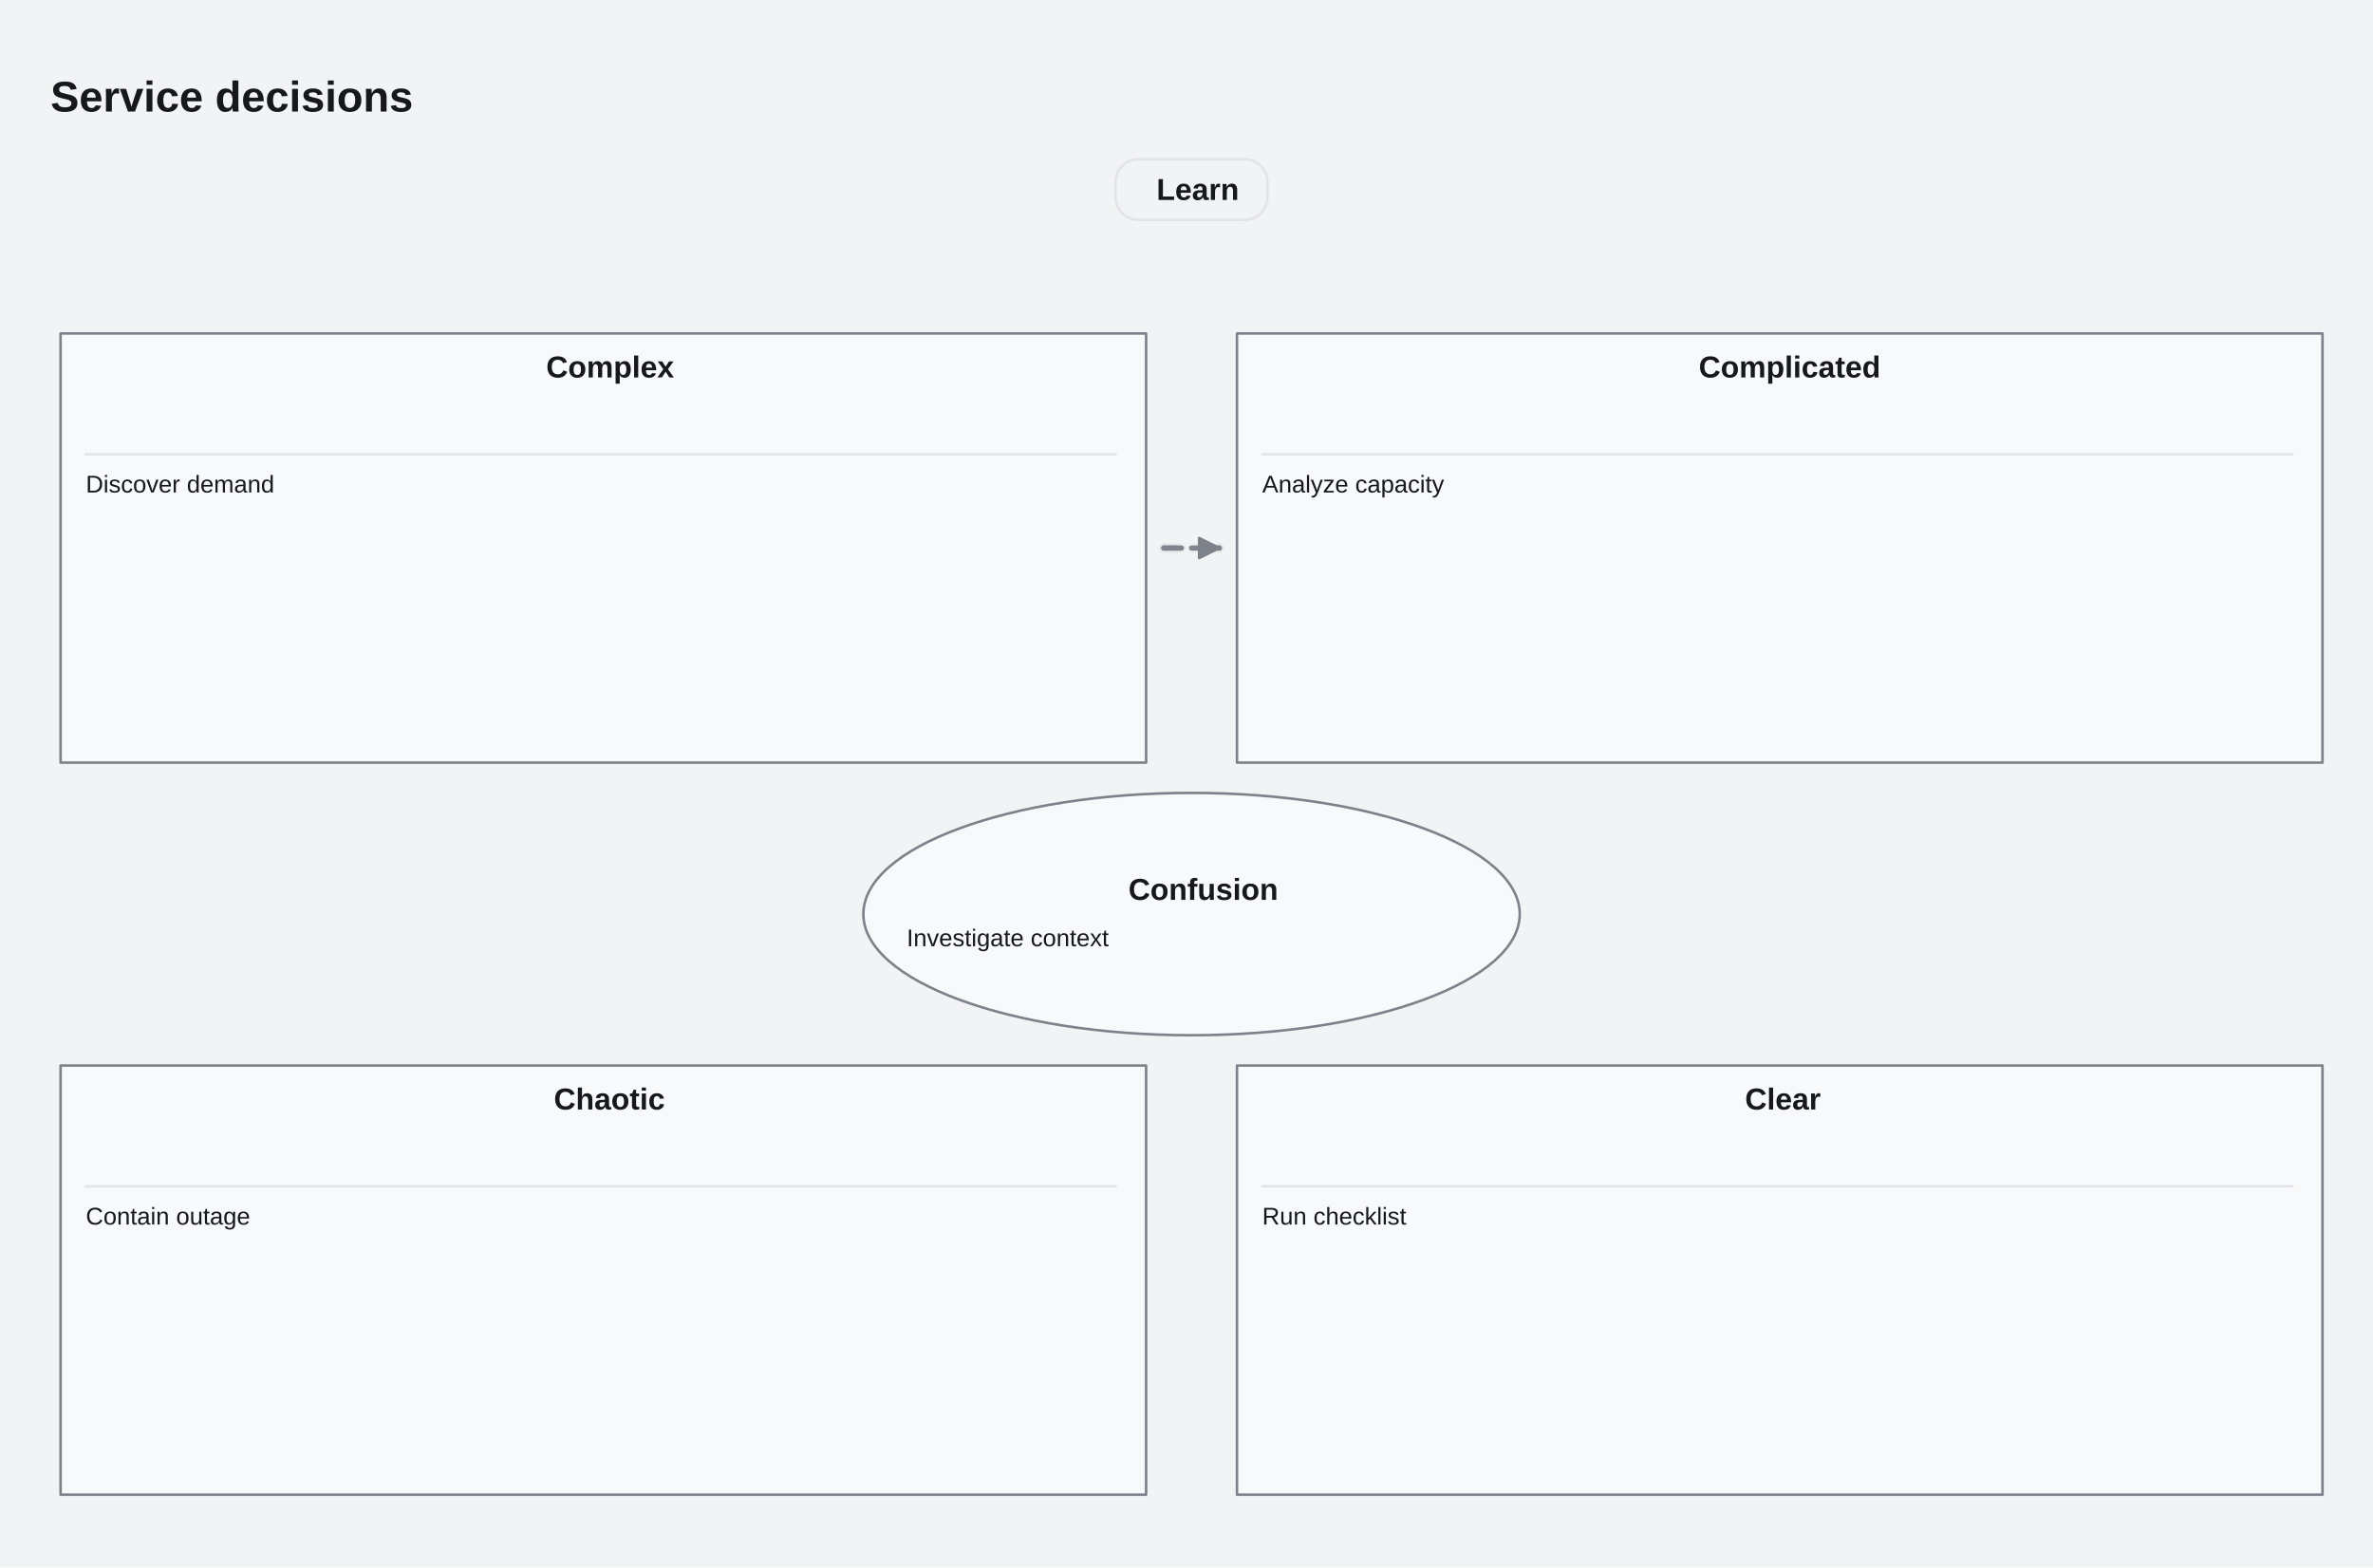
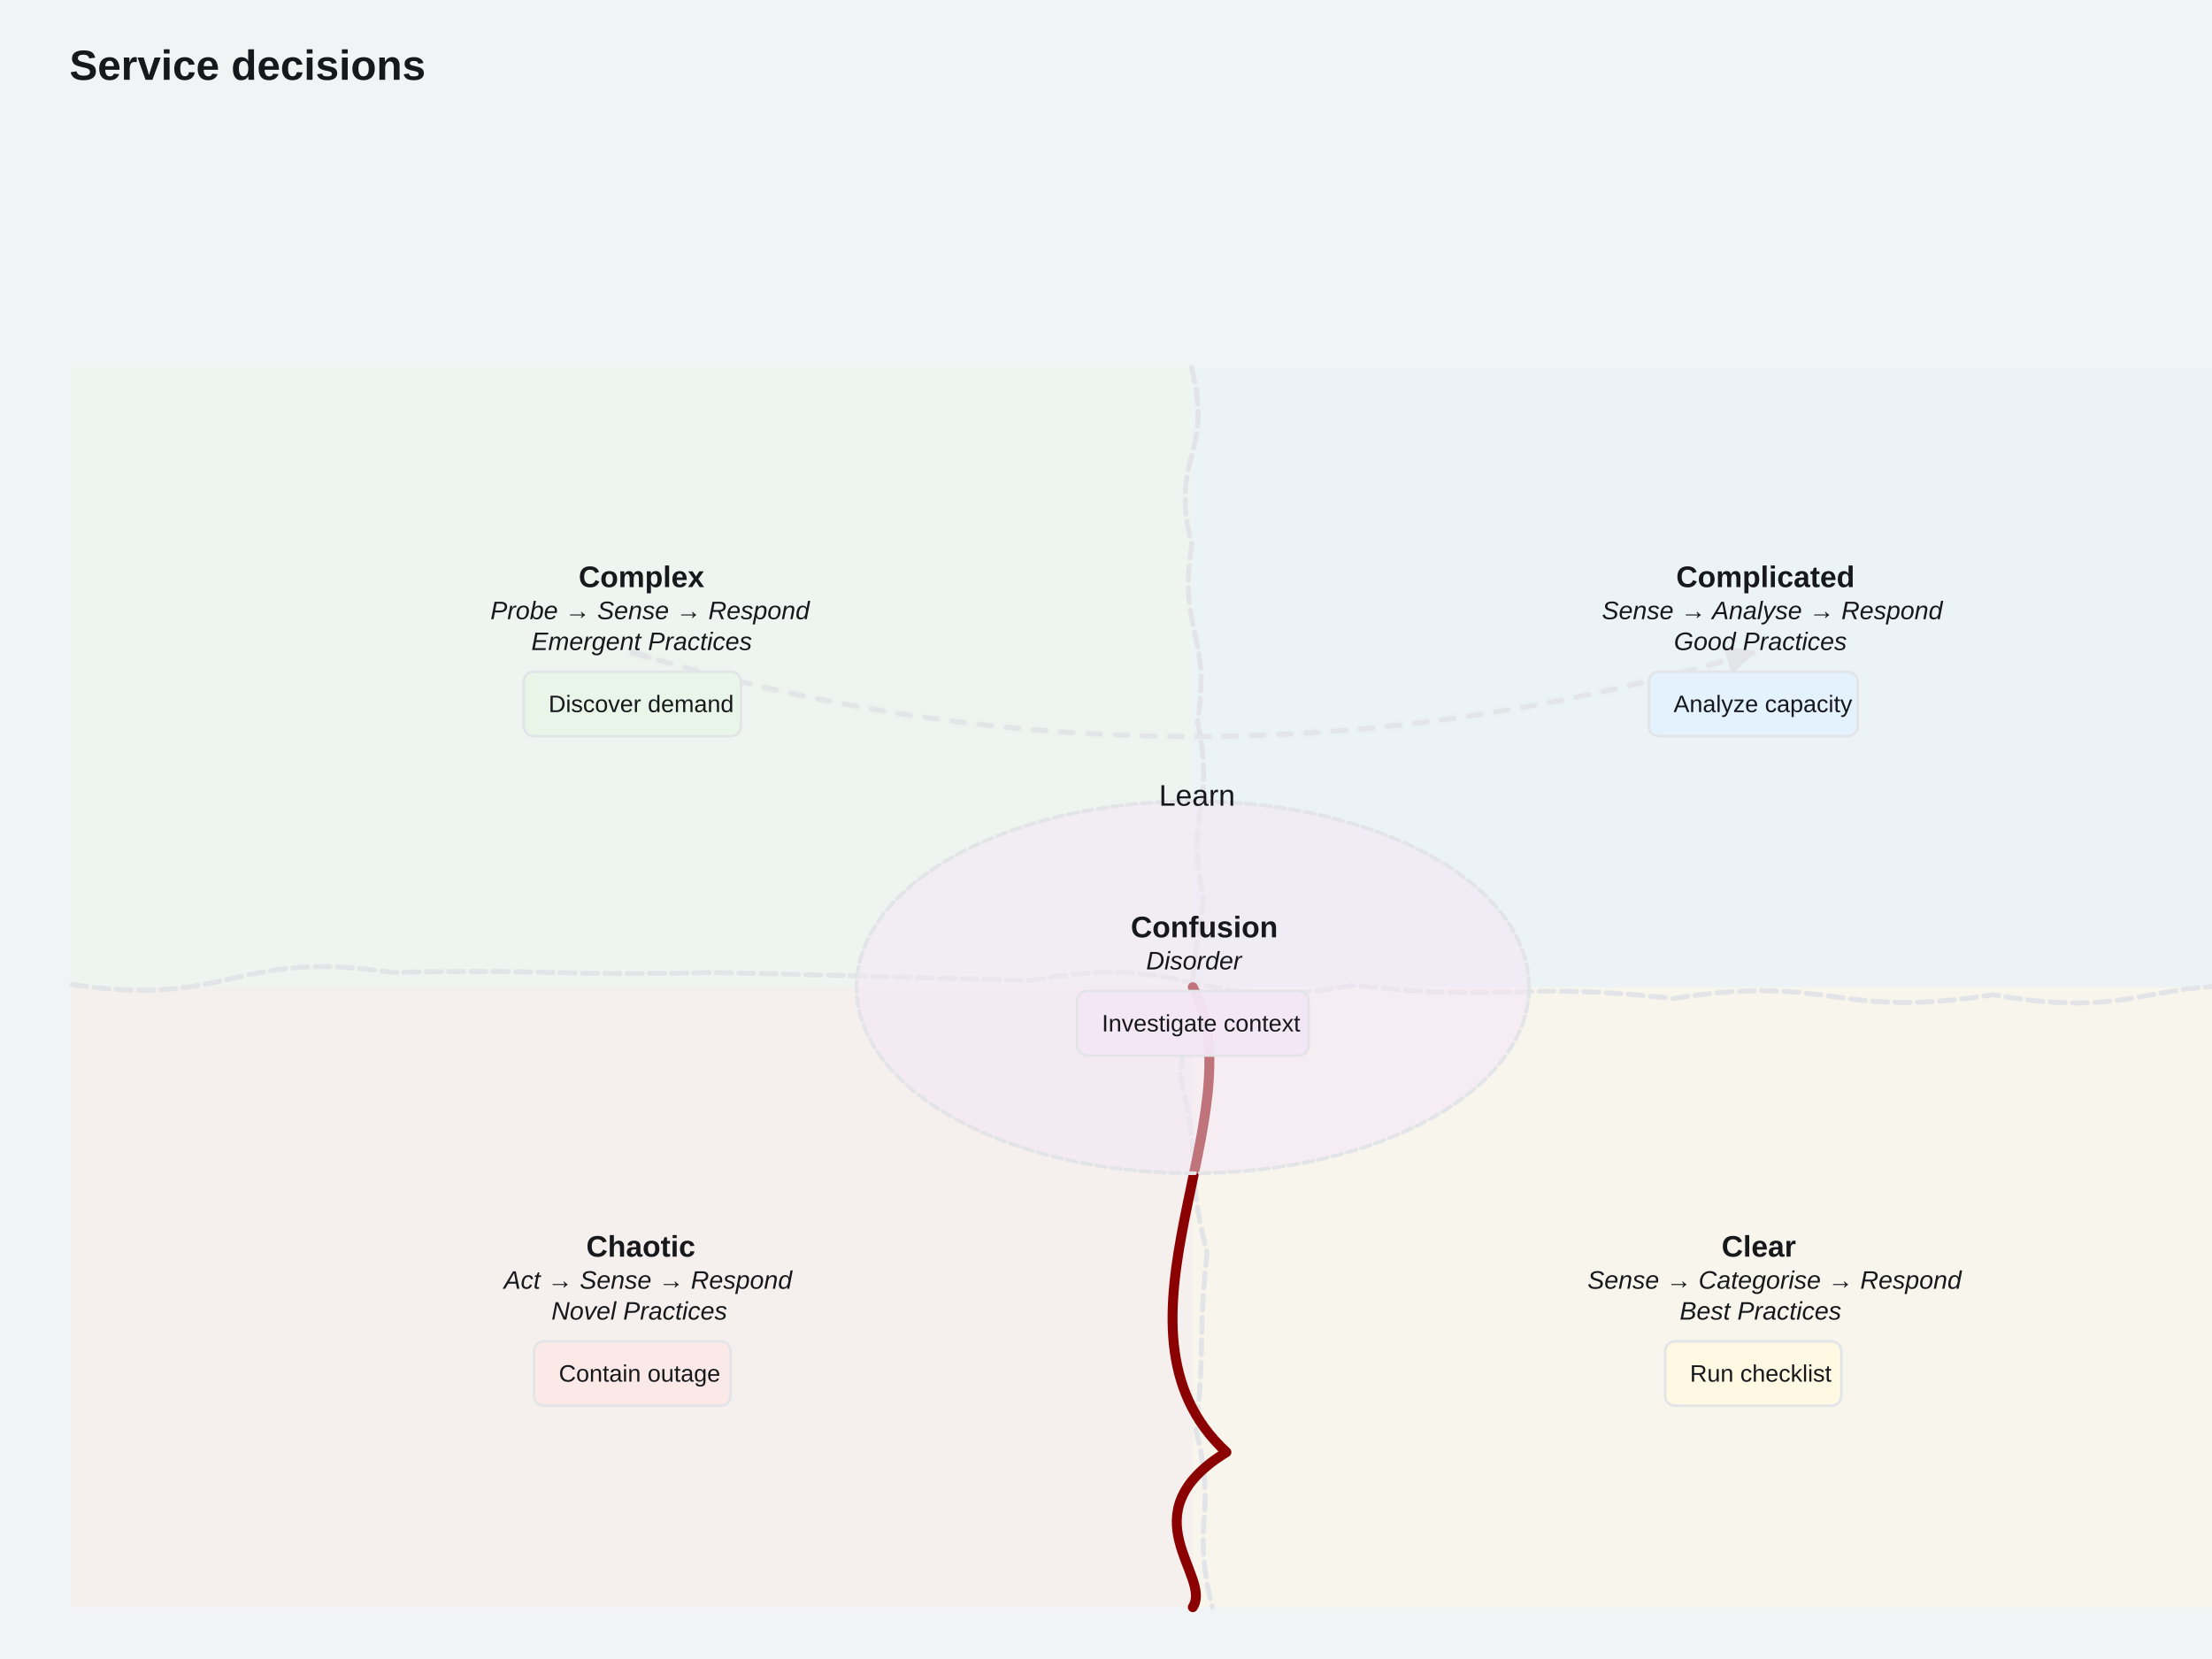
- <svg xmlns="http://www.w3.org/2000/svg" width="940" height="621" viewBox="8 0 940 621" stroke-linecap="round" stroke-linejoin="round" style="max-width:100%;height:auto;display:block" role="img" aria-label="Service decisions" aria-labelledby="cfx-mm-cynefin-l-title" aria-describedby="cfx-mm-cynefin-l-description">
+ <svg xmlns="http://www.w3.org/2000/svg" width="892" height="669" viewBox="0 12 892 669" stroke-linecap="round" stroke-linejoin="round" style="max-width:100%;height:auto;display:block" role="img" aria-label="Service decisions" aria-labelledby="cfx-mm-cynefin-l-title" aria-describedby="cfx-mm-cynefin-l-description">
  <defs>
    <clipPath id="cfx-mm-cynefin-l-clip-1" clipPathUnits="userSpaceOnUse">
-       <rect x="28" y="28" width="904" height="565" />
+       <rect x="28" y="28" width="906" height="635" />
    </clipPath>
    <clipPath id="cfx-mm-cynefin-l-clip-7" clipPathUnits="userSpaceOnUse">
-       <rect x="28" y="60.1" width="904" height="532.9" />
+       <rect x="28" y="60.1" width="906" height="602.9" />
    </clipPath>
  </defs>
-   <rect x="0" y="0" width="960" height="621" rx="0" data-cfx-role="background" fill="#F2F3F4" stroke="none" stroke-width="1" />
+   <rect x="0" y="0" width="962" height="691" rx="0" data-cfx-role="background" fill="#F2F3F4" stroke="none" stroke-width="1" />
  <g clip-path="url(#cfx-mm-cynefin-l-clip-1)">
    <g data-cfx-role="frame-heading-source" data-cfx-authored-font-request="Calibri, Carlito, Segoe UI, Arial, system-ui, sans-serif|700|normal|17|">
      <g data-cfx-role="frame-heading">
        <text x="28" y="44.187" font-family="Calibri, Carlito, Segoe UI, Arial, system-ui, sans-serif" font-size="17" font-weight="700" font-style="normal" fill="#16181C" xml:space="preserve" style="white-space:pre;font-language-override:normal;font-palette:normal">Service decisions</text>
      </g>
    </g>
  </g>
  <g id="cfx-mm-cynefin-l-node-6" data-cfx-source-id="mermaid-cynefin" data-cfx-role="topology" class="cfx-topology" data-canvas-surface-style="Plain" data-cfx-active-scenario="" data-cfx-map-background-style="Dots" data-cfx-projection="" data-cfx-scenario-count="0" data-cfx-scenario-ids="" data-cfx-scenarios="[]" data-cfx-viewport="" data-chart-id="mermaid-cynefin" data-fit-content-to-viewport="false" data-header-style="Standard" data-layout-direction="TopToBottom" data-layout-mode="Manual" data-node-surface-style="Card" data-visual-style="Default">
    <g clip-path="url(#cfx-mm-cynefin-l-clip-7)">
-       <g id="cfx-mm-cynefin-l-node-8" data-cfx-source-id="transition-0" data-cfx-role="topology-edge" class="cfx-topology__edge" data-cfx-selected="false" data-cfx-status="Unknown" data-direction="Forward" data-edge-color="" data-edge-dash-pattern="" data-edge-emphasis="Normal" data-edge-id="transition-0" data-edge-kind="Generic" data-edge-label="Learn" data-edge-layout-inference="none" data-edge-line-style="Auto" data-edge-minimum-rank-span="1" data-edge-muted="false" data-edge-render-order="0" data-edge-routing-priority="0" data-edge-secondary-label="" data-edge-tertiary-label="" data-label-offset-x="0" data-label-offset-y="0" data-route-candidate-count="1" data-route-corridor="default" data-route-curve="Orthogonal" data-route-end-x="491" data-route-end-y="217.1" data-route-fallback-reason="not-obstacle-aware" data-route-label-obstacle-hits="0" data-route-lane="0" data-route-obstacle-count="3" data-route-obstacle-hits="0" data-route-offset="0" data-route-overlap-score="0" data-route-segment-count="3" data-route-start-x="469" data-route-start-y="217.1" data-route-strategy="Orthogonal" data-scenario-ids="" data-scenario-step-indices="" data-source-group-id="" data-source-label="" data-source-marker="None" data-source-node-id="complex" data-source-port="Auto" data-source-port-id="" data-target-group-id="" data-target-label="" data-target-marker="Arrow" data-target-node-id="complicated" data-target-port="Auto" data-target-port-id="" data-waypoint-count="0">
-         <path d="M 469 217.1 L 480 217.1 L 480 217.1 L 491 217.1" data-cfx-role="topology-edge-line-ambient-halo" fill="none" stroke="rgba(124,129,138,0.016)" stroke-width="4.4" stroke-dasharray="5 6" />
-         <path d="M 469 217.1 L 480 217.1 L 480 217.1 L 491 217.1" data-cfx-role="topology-edge-line-halo" fill="none" stroke="rgba(124,129,138,0.055)" stroke-width="3.2" stroke-dasharray="5 6" />
-         <path d="M 469 217.1 L 480 217.1 L 480 217.1 L 491 217.1" data-cfx-role="topology-edge-line" fill="none" stroke="#7C818A" stroke-width="2" stroke-dasharray="5 6" />
-         <path d="M 469 217.1 L 480 217.1 L 480 217.1 L 491 217.1" data-cfx-role="topology-edge-line-highlight" fill="none" stroke="rgba(255,255,255,0.035)" stroke-width="1" stroke-dasharray="5 6" />
-         <path d="M 469 217.1 L 476 217.1" data-cfx-role="topology-edge-endpoint-connector" fill="none" stroke="rgba(124,129,138,0.016)" stroke-width="4.4" />
-         <path d="M 469 217.1 L 476 217.1" data-cfx-role="topology-edge-endpoint-connector" fill="none" stroke="rgba(124,129,138,0.055)" stroke-width="3.2" />
-         <path d="M 469 217.1 L 476 217.1" data-cfx-role="topology-edge-endpoint-connector" fill="none" stroke="#7C818A" stroke-width="2" />
-         <path d="M 469 217.1 L 476 217.1" data-cfx-role="topology-edge-endpoint-connector" fill="none" stroke="rgba(255,255,255,0.035)" stroke-width="1" />
-         <path d="M 491 217.1 L 484 217.1" data-cfx-role="topology-edge-endpoint-connector" fill="none" stroke="rgba(124,129,138,0.016)" stroke-width="4.4" />
-         <path d="M 491 217.1 L 484 217.1" data-cfx-role="topology-edge-endpoint-connector" fill="none" stroke="rgba(124,129,138,0.055)" stroke-width="3.2" />
-         <path d="M 491 217.1 L 484 217.1" data-cfx-role="topology-edge-endpoint-connector" fill="none" stroke="#7C818A" stroke-width="2" />
-         <path d="M 491 217.1 L 484 217.1" data-cfx-role="topology-edge-endpoint-connector" fill="none" stroke="rgba(255,255,255,0.035)" stroke-width="1" />
-         <path d="M 491 217.1 L 483 213.1 L 483 221.1 Z" data-cfx-role="topology-marker" fill="#7C818A" stroke="#7C818A" stroke-width="1" fill-rule="evenodd" />
+       <g id="cfx-mm-cynefin-l-node-8" data-cfx-source-id="cynefin-background-complex" data-cfx-role="topology-path-decoration" data-path-decoration-id="cynefin-background-complex">
+         <path d="M 29 160.1 L 481 160.1 L 481 410.1 L 29 410.1 Z" data-cfx-role="topology-path-decoration-surface" fill="rgba(232,245,233,0.4)" stroke="none" stroke-width="1" fill-rule="evenodd" />
      </g>
-       <g id="cfx-mm-cynefin-l-node-23" data-cfx-source-id="transition-0-label" data-cfx-role="topology-edge-label" class="cfx-topology__edge-label" data-cfx-status="Unknown" data-edge-id="transition-0" data-edge-label-render-order="0" data-edge-render-order="0" data-label-anchor-node-id="" data-label-anchor-override="false" data-label-anchor-x="480" data-label-anchor-y="217.1" data-label-clearance="false" data-label-height="24" data-label-leader="false" data-label-line-count="1" data-label-width="60.21818181818181" data-label-x="480" data-label-y="75.1">
-         <rect x="449.891" y="63.1" width="60.218" height="24" rx="9" data-cfx-role="topology-edge-label-surface" fill="#F2F3F4" stroke="#E2E4E7" stroke-width="1" />
+       <g id="cfx-mm-cynefin-l-node-11" data-cfx-source-id="cynefin-background-complicated" data-cfx-role="topology-path-decoration" data-path-decoration-id="cynefin-background-complicated">
+         <path d="M 481 160.1 L 933 160.1 L 933 410.1 L 481 410.1 Z" data-cfx-role="topology-path-decoration-surface" fill="rgba(227,242,253,0.4)" stroke="none" stroke-width="1" fill-rule="evenodd" />
+       </g>
+       <g id="cfx-mm-cynefin-l-node-14" data-cfx-source-id="cynefin-background-chaotic" data-cfx-role="topology-path-decoration" data-path-decoration-id="cynefin-background-chaotic">
+         <path d="M 29 410.1 L 481 410.1 L 481 660.1 L 29 660.1 Z" data-cfx-role="topology-path-decoration-surface" fill="rgba(251,233,231,0.4)" stroke="none" stroke-width="1" fill-rule="evenodd" />
+       </g>
+       <g id="cfx-mm-cynefin-l-node-17" data-cfx-source-id="cynefin-background-clear" data-cfx-role="topology-path-decoration" data-path-decoration-id="cynefin-background-clear">
+         <path d="M 481 410.1 L 933 410.1 L 933 660.1 L 481 660.1 Z" data-cfx-role="topology-path-decoration-surface" fill="rgba(255,248,225,0.4)" stroke="none" stroke-width="1" fill-rule="evenodd" />
+       </g>
+       <g id="cfx-mm-cynefin-l-node-20" data-cfx-source-id="cynefin-fold" data-cfx-role="topology-path-decoration" data-path-decoration-id="cynefin-fold">
+         <path d="M 480.443 160.1 C 489.767 195.814 471.31 195.814 480.634 231.529 C 474.967 267.243 488.602 267.243 482.934 302.957 C 490.335 338.671 477.914 338.671 485.315 374.386 C 480.139 410.1 480.955 410.1 475.779 445.814 C 485.151 481.529 477.41 481.529 486.782 517.243 C 482.877 552.957 486.228 552.957 482.323 588.671 C 491.146 624.386 480.02 624.386 488.842 660.1" data-cfx-role="topology-path-decoration-surface" fill="none" stroke="#E2E4E7" stroke-width="2" stroke-dasharray="6 3" />
+       </g>
+       <g id="cfx-mm-cynefin-l-node-23" data-cfx-source-id="cynefin-horizontal" data-cfx-role="topology-path-decoration" data-path-decoration-id="cynefin-horizontal">
+         <path d="M 29 409.001 C 93.571 418.7 93.571 394.454 158.143 404.153 C 222.714 402.705 222.714 405.624 287.286 404.176 C 351.857 405.42 351.857 406.049 416.429 407.293 C 481 395.406 481 421.205 545.571 409.318 C 610.143 416.445 610.143 407.529 674.714 414.656 C 739.286 404.422 739.286 423.347 803.857 413.113 C 868.429 424.74 868.429 401.344 933 412.972" data-cfx-role="topology-path-decoration-surface" fill="none" stroke="#E2E4E7" stroke-width="2" stroke-dasharray="6 3" />
+       </g>
+       <g id="cfx-mm-cynefin-l-node-26" data-cfx-source-id="cynefin-cliff" data-cfx-role="topology-path-decoration" data-path-decoration-id="cynefin-cliff">
+         <path d="M 481 410.1 C 508.12 460.1 440.32 547.6 494.56 597.6 C 453.88 622.6 489.136 647.6 481 660.1" data-cfx-role="topology-path-decoration-surface" fill="none" stroke="#8B0000" stroke-width="4" />
+       </g>
+       <g id="cfx-mm-cynefin-l-node-29" data-cfx-source-id="cynefin-confusion" data-cfx-role="topology-path-decoration" data-path-decoration-id="cynefin-confusion">
+         <path d="M 616.6 410.1 C 616.6 451.521 555.89 485.1 481 485.1 C 406.11 485.1 345.4 451.521 345.4 410.1 C 345.4 368.679 406.11 335.1 481 335.1 C 555.89 335.1 616.6 368.679 616.6 410.1 Z" data-cfx-role="topology-path-decoration-surface" fill="rgba(243,229,245,0.502)" stroke="#E2E4E7" stroke-width="1.5" fill-rule="evenodd" stroke-dasharray="4 2" />
+       </g>
+       <g id="cfx-mm-cynefin-l-node-32" data-cfx-source-id="transition-0" data-cfx-role="topology-edge" class="cfx-topology__edge" data-cfx-selected="false" data-cfx-status="Unknown" data-direction="Forward" data-edge-color="#E2E4E7FF" data-edge-dash-pattern="" data-edge-emphasis="Normal" data-edge-id="transition-0" data-edge-kind="Generic" data-edge-label="Learn" data-edge-layout-inference="none" data-edge-line-style="Auto" data-edge-minimum-rank-span="1" data-edge-muted="false" data-edge-render-order="0" data-edge-routing-priority="0" data-edge-secondary-label="" data-edge-stroke-width="2" data-edge-tertiary-label="" data-label-offset-x="0" data-label-offset-y="0" data-label-position-anchor="TextBaseline" data-label-position-x="481" data-label-position-y="336.90000000000003" data-route-candidate-count="1" data-route-corridor="authored-path" data-route-curve="authored-path" data-route-end-x="707" data-route-end-y="275.1" data-route-fallback-reason="not-obstacle-aware" data-route-label-obstacle-hits="0" data-route-lane="0" data-route-obstacle-count="3" data-route-obstacle-hits="0" data-route-offset="0" data-route-overlap-score="0" data-route-segment-count="26" data-route-start-x="255" data-route-start-y="275.1" data-route-strategy="AuthoredPath" data-scenario-ids="" data-scenario-step-indices="" data-source-group-id="" data-source-label="" data-source-marker="None" data-source-node-id="complex" data-source-port="Auto" data-source-port-id="" data-target-group-id="" data-target-label="" data-target-marker="Arrow" data-target-marker-scale="1.5" data-target-node-id="complicated" data-target-port="Auto" data-target-port-id="" data-waypoint-count="0">
+         <path d="M 255 275.1 C 405.667 320.3 556.333 320.3 707 275.1" data-cfx-role="topology-edge-line-ambient-halo" fill="none" stroke="rgba(226,228,231,0.016)" stroke-width="4.4" stroke-dasharray="5 6" />
+         <path d="M 255 275.1 C 405.667 320.3 556.333 320.3 707 275.1" data-cfx-role="topology-edge-line-halo" fill="none" stroke="rgba(226,228,231,0.055)" stroke-width="3.2" stroke-dasharray="5 6" />
+         <path d="M 255 275.1 C 405.667 320.3 556.333 320.3 707 275.1" data-cfx-role="topology-edge-line" fill="none" stroke="#E2E4E7" stroke-width="2" stroke-dasharray="5 6" />
+         <path d="M 255 275.1 C 405.667 320.3 556.333 320.3 707 275.1" data-cfx-role="topology-edge-line-highlight" fill="none" stroke="rgba(255,255,255,0.035)" stroke-width="1" stroke-dasharray="5 6" />
+         <path d="M 255 275.1 L 261.705 277.111" data-cfx-role="topology-edge-endpoint-connector" fill="none" stroke="rgba(226,228,231,0.016)" stroke-width="4.4" />
+         <path d="M 255 275.1 L 261.705 277.111" data-cfx-role="topology-edge-endpoint-connector" fill="none" stroke="rgba(226,228,231,0.055)" stroke-width="3.2" />
+         <path d="M 255 275.1 L 261.705 277.111" data-cfx-role="topology-edge-endpoint-connector" fill="none" stroke="#E2E4E7" stroke-width="2" />
+         <path d="M 255 275.1 L 261.705 277.111" data-cfx-role="topology-edge-endpoint-connector" fill="none" stroke="rgba(255,255,255,0.035)" stroke-width="1" />
+         <path d="M 707 275.1 L 700.295 277.111" data-cfx-role="topology-edge-endpoint-connector" fill="none" stroke="rgba(226,228,231,0.016)" stroke-width="4.4" />
+         <path d="M 707 275.1 L 700.295 277.111" data-cfx-role="topology-edge-endpoint-connector" fill="none" stroke="rgba(226,228,231,0.055)" stroke-width="3.2" />
+         <path d="M 707 275.1 L 700.295 277.111" data-cfx-role="topology-edge-endpoint-connector" fill="none" stroke="#E2E4E7" stroke-width="2" />
+         <path d="M 707 275.1 L 700.295 277.111" data-cfx-role="topology-edge-endpoint-connector" fill="none" stroke="rgba(255,255,255,0.035)" stroke-width="1" />
+         <path d="M 708.149 274.755 L 694.931 272.456 L 698.38 283.95 Z" data-cfx-role="topology-marker" fill="#E2E4E7" stroke="#E2E4E7" stroke-width="0" fill-rule="evenodd" />
+       </g>
+       <g id="cfx-mm-cynefin-l-node-47" data-cfx-source-id="transition-0-label" data-cfx-role="topology-edge-label" class="cfx-topology__edge-label" data-cfx-status="Unknown" data-edge-id="transition-0" data-edge-label-render-order="0" data-edge-render-order="0" data-label-anchor-node-id="" data-label-anchor-override="false" data-label-anchor-x="481" data-label-anchor-y="309" data-label-clearance="false" data-label-height="24" data-label-leader="false" data-label-line-count="1" data-label-width="60.21818181818181" data-label-x="481" data-label-y="332.79843750000003">
        <g data-cfx-role="topology-edge-label-text">
-           <text x="466.128" y="79.202" font-family="Calibri, Carlito, Segoe UI, Arial, system-ui, sans-serif" font-size="12" font-weight="600" font-style="normal" fill="#16181C" xml:space="preserve" style="white-space:pre;font-language-override:normal;font-palette:normal">Learn</text>
+           <text x="467.374" y="336.9" font-family="Calibri, Carlito, Segoe UI, Arial, system-ui, sans-serif" font-size="12" font-weight="400" font-style="normal" fill="#16181C" xml:space="preserve" style="white-space:pre;font-language-override:normal;font-palette:normal">Learn</text>
        </g>
      </g>
-       <g id="cfx-mm-cynefin-l-node-27" data-cfx-source-id="complex" data-cfx-role="topology-node" class="cfx-topology__node" data-cfx-selected="false" data-cfx-status="Unknown" data-group-id="" data-group-label="" data-node-badge="" data-node-detail-count="1" data-node-display-mode="Card" data-node-id="complex" data-node-kind="Generic" data-node-label="Complex" data-node-shape="Rectangle" data-scenario-ids="" data-scenario-step-indices="">
-         <path d="M 32 132.1 L 462 132.1 L 462 302.1 L 32 302.1 Z" data-cfx-role="topology-node-surface" fill="#F8F9FA" stroke="#7C818A" stroke-width="1" fill-rule="evenodd" />
-         <g id="cfx-mm-cynefin-l-node-29" data-cfx-source-id="complex-label" data-cfx-role="topology-node-label">
-           <text x="224.341" y="149.526" font-family="Calibri, Carlito, Segoe UI, Arial, system-ui, sans-serif" font-size="12" font-weight="600" font-style="normal" fill="#16181C" xml:space="preserve" style="white-space:pre;font-language-override:normal;font-palette:normal">Complex</text>
+       <g id="cfx-mm-cynefin-l-node-50" data-cfx-source-id="complex" data-cfx-role="topology-node" class="cfx-topology__node" data-cfx-selected="false" data-cfx-status="Unknown" data-group-id="" data-group-label="" data-node-background-color="transparent" data-node-badge="" data-node-color="transparent" data-node-detail-count="1" data-node-display-mode="Card" data-node-id="complex" data-node-kind="Generic" data-node-label="Complex" data-node-shape="Rectangle" data-scenario-ids="" data-scenario-step-indices="">
+         <path d="M 65.16 190.1 L 444.84 190.1 L 444.84 360.1 L 65.16 360.1 Z" data-cfx-role="topology-node-surface" fill="rgba(0,0,0,0)" stroke="rgba(0,0,0,0)" stroke-width="1" fill-rule="evenodd" />
+         <g id="cfx-mm-cynefin-l-node-52" data-cfx-source-id="complex-label" data-cfx-role="topology-node-label">
+           <text x="233.341" y="248.75" font-family="Calibri, Carlito, Segoe UI, Arial, system-ui, sans-serif" font-size="12" font-weight="600" font-style="normal" fill="#16181C" xml:space="preserve" style="white-space:pre;font-language-override:normal;font-palette:normal">Complex</text>
        </g>
-         <line x1="42" y1="179.959" x2="450" y2="179.959" data-cfx-role="topology-node-detail-separator" fill="none" stroke="#E2E4E7" stroke-width="1" />
+         <g data-cfx-role="topology-node-subtitle">
+           <text x="197.763" y="261.685" font-family="Calibri, Carlito, Segoe UI, Arial, system-ui, sans-serif" font-size="10.2" font-weight="400" font-style="italic" fill="#16181C" xml:space="preserve" style="white-space:pre;font-language-override:normal;font-palette:normal">Probe → Sense → Respond</text>
+         </g>
+         <g data-cfx-role="topology-node-subtitle">
+           <text x="214.241" y="274.136" font-family="Calibri, Carlito, Segoe UI, Arial, system-ui, sans-serif" font-size="10.2" font-weight="400" font-style="italic" fill="#16181C" xml:space="preserve" style="white-space:pre;font-language-override:normal;font-palette:normal">Emergent Practices</text>
+         </g>
+         <rect x="211.213" y="282.875" width="87.575" height="26" rx="4" data-cfx-role="topology-detail-badge" fill="rgba(232,245,233,0.949)" stroke="#E2E4E7" stroke-width="1" />
        <g data-cfx-role="topology-node-detail">
-           <text x="42" y="195.1" font-family="Calibri, Carlito, Segoe UI, Arial, system-ui, sans-serif" font-size="9.6" font-weight="400" font-style="normal" fill="#16181C" xml:space="preserve" style="white-space:pre;font-language-override:normal;font-palette:normal">Discover demand</text>
+           <text x="221.213" y="299.157" font-family="Calibri, Carlito, Segoe UI, Arial, system-ui, sans-serif" font-size="9.6" font-weight="400" font-style="normal" fill="#16181C" xml:space="preserve" style="white-space:pre;font-language-override:normal;font-palette:normal">Discover demand</text>
        </g>
      </g>
-       <g id="cfx-mm-cynefin-l-node-33" data-cfx-source-id="complicated" data-cfx-role="topology-node" class="cfx-topology__node" data-cfx-selected="false" data-cfx-status="Unknown" data-group-id="" data-group-label="" data-node-badge="" data-node-detail-count="1" data-node-display-mode="Card" data-node-id="complicated" data-node-kind="Generic" data-node-label="Complicated" data-node-shape="Rectangle" data-scenario-ids="" data-scenario-step-indices="">
-         <path d="M 498 132.1 L 928 132.1 L 928 302.1 L 498 302.1 Z" data-cfx-role="topology-node-surface" fill="#F8F9FA" stroke="#7C818A" stroke-width="1" fill-rule="evenodd" />
-         <g id="cfx-mm-cynefin-l-node-35" data-cfx-source-id="complicated-label" data-cfx-role="topology-node-label">
-           <text x="680.922" y="149.526" font-family="Calibri, Carlito, Segoe UI, Arial, system-ui, sans-serif" font-size="12" font-weight="600" font-style="normal" fill="#16181C" xml:space="preserve" style="white-space:pre;font-language-override:normal;font-palette:normal">Complicated</text>
+       <g id="cfx-mm-cynefin-l-node-58" data-cfx-source-id="complicated" data-cfx-role="topology-node" class="cfx-topology__node" data-cfx-selected="false" data-cfx-status="Unknown" data-group-id="" data-group-label="" data-node-background-color="transparent" data-node-badge="" data-node-color="transparent" data-node-detail-count="1" data-node-display-mode="Card" data-node-id="complicated" data-node-kind="Generic" data-node-label="Complicated" data-node-shape="Rectangle" data-scenario-ids="" data-scenario-step-indices="">
+         <path d="M 517.16 190.1 L 896.84 190.1 L 896.84 360.1 L 517.16 360.1 Z" data-cfx-role="topology-node-surface" fill="rgba(0,0,0,0)" stroke="rgba(0,0,0,0)" stroke-width="1" fill-rule="evenodd" />
+         <g id="cfx-mm-cynefin-l-node-60" data-cfx-source-id="complicated-label" data-cfx-role="topology-node-label">
+           <text x="675.922" y="248.75" font-family="Calibri, Carlito, Segoe UI, Arial, system-ui, sans-serif" font-size="12" font-weight="600" font-style="normal" fill="#16181C" xml:space="preserve" style="white-space:pre;font-language-override:normal;font-palette:normal">Complicated</text>
        </g>
-         <line x1="508" y1="179.959" x2="916" y2="179.959" data-cfx-role="topology-node-detail-separator" fill="none" stroke="#E2E4E7" stroke-width="1" />
+         <g data-cfx-role="topology-node-subtitle">
+           <text x="645.963" y="261.685" font-family="Calibri, Carlito, Segoe UI, Arial, system-ui, sans-serif" font-size="10.2" font-weight="400" font-style="italic" fill="#16181C" xml:space="preserve" style="white-space:pre;font-language-override:normal;font-palette:normal">Sense → Analyse → Respond</text>
+         </g>
+         <g data-cfx-role="topology-node-subtitle">
+           <text x="675.012" y="274.136" font-family="Calibri, Carlito, Segoe UI, Arial, system-ui, sans-serif" font-size="10.2" font-weight="400" font-style="italic" fill="#16181C" xml:space="preserve" style="white-space:pre;font-language-override:normal;font-palette:normal">Good Practices</text>
+         </g>
+         <rect x="664.884" y="282.875" width="84.233" height="26" rx="4" data-cfx-role="topology-detail-badge" fill="rgba(227,242,253,0.949)" stroke="#E2E4E7" stroke-width="1" />
        <g data-cfx-role="topology-node-detail">
-           <text x="508" y="195.1" font-family="Calibri, Carlito, Segoe UI, Arial, system-ui, sans-serif" font-size="9.6" font-weight="400" font-style="normal" fill="#16181C" xml:space="preserve" style="white-space:pre;font-language-override:normal;font-palette:normal">Analyze capacity</text>
+           <text x="674.884" y="299.157" font-family="Calibri, Carlito, Segoe UI, Arial, system-ui, sans-serif" font-size="9.6" font-weight="400" font-style="normal" fill="#16181C" xml:space="preserve" style="white-space:pre;font-language-override:normal;font-palette:normal">Analyze capacity</text>
        </g>
      </g>
-       <g id="cfx-mm-cynefin-l-node-39" data-cfx-source-id="chaotic" data-cfx-role="topology-node" class="cfx-topology__node" data-cfx-selected="false" data-cfx-status="Unknown" data-group-id="" data-group-label="" data-node-badge="" data-node-detail-count="1" data-node-display-mode="Card" data-node-id="chaotic" data-node-kind="Generic" data-node-label="Chaotic" data-node-shape="Rectangle" data-scenario-ids="" data-scenario-step-indices="">
-         <path d="M 32 422.1 L 462 422.1 L 462 592.1 L 32 592.1 Z" data-cfx-role="topology-node-surface" fill="#F8F9FA" stroke="#7C818A" stroke-width="1" fill-rule="evenodd" />
-         <g id="cfx-mm-cynefin-l-node-41" data-cfx-source-id="chaotic-label" data-cfx-role="topology-node-label">
-           <text x="227.394" y="439.526" font-family="Calibri, Carlito, Segoe UI, Arial, system-ui, sans-serif" font-size="12" font-weight="600" font-style="normal" fill="#16181C" xml:space="preserve" style="white-space:pre;font-language-override:normal;font-palette:normal">Chaotic</text>
+       <g id="cfx-mm-cynefin-l-node-66" data-cfx-source-id="chaotic" data-cfx-role="topology-node" class="cfx-topology__node" data-cfx-selected="false" data-cfx-status="Unknown" data-group-id="" data-group-label="" data-node-background-color="transparent" data-node-badge="" data-node-color="transparent" data-node-detail-count="1" data-node-display-mode="Card" data-node-id="chaotic" data-node-kind="Generic" data-node-label="Chaotic" data-node-shape="Rectangle" data-scenario-ids="" data-scenario-step-indices="">
+         <path d="M 65.16 460.1 L 444.84 460.1 L 444.84 630.1 L 65.16 630.1 Z" data-cfx-role="topology-node-surface" fill="rgba(0,0,0,0)" stroke="rgba(0,0,0,0)" stroke-width="1" fill-rule="evenodd" />
+         <g id="cfx-mm-cynefin-l-node-68" data-cfx-source-id="chaotic-label" data-cfx-role="topology-node-label">
+           <text x="236.394" y="518.75" font-family="Calibri, Carlito, Segoe UI, Arial, system-ui, sans-serif" font-size="12" font-weight="600" font-style="normal" fill="#16181C" xml:space="preserve" style="white-space:pre;font-language-override:normal;font-palette:normal">Chaotic</text>
        </g>
-         <line x1="42" y1="469.959" x2="450" y2="469.959" data-cfx-role="topology-node-detail-separator" fill="none" stroke="#E2E4E7" stroke-width="1" />
+         <g data-cfx-role="topology-node-subtitle">
+           <text x="203.184" y="531.685" font-family="Calibri, Carlito, Segoe UI, Arial, system-ui, sans-serif" font-size="10.2" font-weight="400" font-style="italic" fill="#16181C" xml:space="preserve" style="white-space:pre;font-language-override:normal;font-palette:normal">Act → Sense → Respond</text>
+         </g>
+         <g data-cfx-role="topology-node-subtitle">
+           <text x="222.367" y="544.136" font-family="Calibri, Carlito, Segoe UI, Arial, system-ui, sans-serif" font-size="10.2" font-weight="400" font-style="italic" fill="#16181C" xml:space="preserve" style="white-space:pre;font-language-override:normal;font-palette:normal">Novel Practices</text>
+         </g>
+         <rect x="215.366" y="552.875" width="79.269" height="26" rx="4" data-cfx-role="topology-detail-badge" fill="rgba(251,233,231,0.949)" stroke="#E2E4E7" stroke-width="1" />
        <g data-cfx-role="topology-node-detail">
-           <text x="42" y="485.1" font-family="Calibri, Carlito, Segoe UI, Arial, system-ui, sans-serif" font-size="9.6" font-weight="400" font-style="normal" fill="#16181C" xml:space="preserve" style="white-space:pre;font-language-override:normal;font-palette:normal">Contain outage</text>
+           <text x="225.366" y="569.157" font-family="Calibri, Carlito, Segoe UI, Arial, system-ui, sans-serif" font-size="9.6" font-weight="400" font-style="normal" fill="#16181C" xml:space="preserve" style="white-space:pre;font-language-override:normal;font-palette:normal">Contain outage</text>
        </g>
      </g>
-       <g id="cfx-mm-cynefin-l-node-45" data-cfx-source-id="clear" data-cfx-role="topology-node" class="cfx-topology__node" data-cfx-selected="false" data-cfx-status="Unknown" data-group-id="" data-group-label="" data-node-badge="" data-node-detail-count="1" data-node-display-mode="Card" data-node-id="clear" data-node-kind="Generic" data-node-label="Clear" data-node-shape="Rectangle" data-scenario-ids="" data-scenario-step-indices="">
-         <path d="M 498 422.1 L 928 422.1 L 928 592.1 L 498 592.1 Z" data-cfx-role="topology-node-surface" fill="#F8F9FA" stroke="#7C818A" stroke-width="1" fill-rule="evenodd" />
-         <g id="cfx-mm-cynefin-l-node-47" data-cfx-source-id="clear-label" data-cfx-role="topology-node-label">
-           <text x="699.235" y="439.526" font-family="Calibri, Carlito, Segoe UI, Arial, system-ui, sans-serif" font-size="12" font-weight="600" font-style="normal" fill="#16181C" xml:space="preserve" style="white-space:pre;font-language-override:normal;font-palette:normal">Clear</text>
+       <g id="cfx-mm-cynefin-l-node-74" data-cfx-source-id="clear" data-cfx-role="topology-node" class="cfx-topology__node" data-cfx-selected="false" data-cfx-status="Unknown" data-group-id="" data-group-label="" data-node-background-color="transparent" data-node-badge="" data-node-color="transparent" data-node-detail-count="1" data-node-display-mode="Card" data-node-id="clear" data-node-kind="Generic" data-node-label="Clear" data-node-shape="Rectangle" data-scenario-ids="" data-scenario-step-indices="">
+         <path d="M 517.16 460.1 L 896.84 460.1 L 896.84 630.1 L 517.16 630.1 Z" data-cfx-role="topology-node-surface" fill="rgba(0,0,0,0)" stroke="rgba(0,0,0,0)" stroke-width="1" fill-rule="evenodd" />
+         <g id="cfx-mm-cynefin-l-node-76" data-cfx-source-id="clear-label" data-cfx-role="topology-node-label">
+           <text x="694.235" y="518.75" font-family="Calibri, Carlito, Segoe UI, Arial, system-ui, sans-serif" font-size="12" font-weight="600" font-style="normal" fill="#16181C" xml:space="preserve" style="white-space:pre;font-language-override:normal;font-palette:normal">Clear</text>
        </g>
-         <line x1="508" y1="469.959" x2="916" y2="469.959" data-cfx-role="topology-node-detail-separator" fill="none" stroke="#E2E4E7" stroke-width="1" />
+         <g data-cfx-role="topology-node-subtitle">
+           <text x="640.158" y="531.685" font-family="Calibri, Carlito, Segoe UI, Arial, system-ui, sans-serif" font-size="10.2" font-weight="400" font-style="italic" fill="#16181C" xml:space="preserve" style="white-space:pre;font-language-override:normal;font-palette:normal">Sense → Categorise → Respond</text>
+         </g>
+         <g data-cfx-role="topology-node-subtitle">
+           <text x="677.33" y="544.136" font-family="Calibri, Carlito, Segoe UI, Arial, system-ui, sans-serif" font-size="10.2" font-weight="400" font-style="italic" fill="#16181C" xml:space="preserve" style="white-space:pre;font-language-override:normal;font-palette:normal">Best Practices</text>
+         </g>
+         <rect x="671.479" y="552.875" width="71.042" height="26" rx="4" data-cfx-role="topology-detail-badge" fill="rgba(255,248,225,0.949)" stroke="#E2E4E7" stroke-width="1" />
        <g data-cfx-role="topology-node-detail">
-           <text x="508" y="485.1" font-family="Calibri, Carlito, Segoe UI, Arial, system-ui, sans-serif" font-size="9.6" font-weight="400" font-style="normal" fill="#16181C" xml:space="preserve" style="white-space:pre;font-language-override:normal;font-palette:normal">Run checklist</text>
+           <text x="681.479" y="569.157" font-family="Calibri, Carlito, Segoe UI, Arial, system-ui, sans-serif" font-size="9.6" font-weight="400" font-style="normal" fill="#16181C" xml:space="preserve" style="white-space:pre;font-language-override:normal;font-palette:normal">Run checklist</text>
        </g>
      </g>
-       <g id="cfx-mm-cynefin-l-node-51" data-cfx-source-id="confusion" data-cfx-role="topology-node" class="cfx-topology__node" data-cfx-selected="false" data-cfx-status="Unknown" data-group-id="" data-group-label="" data-node-badge="" data-node-detail-count="1" data-node-display-mode="Card" data-node-id="confusion" data-node-kind="Generic" data-node-label="Confusion" data-node-shape="Ellipse" data-scenario-ids="" data-scenario-step-indices="">
-         <path d="M 480 314.1 C 551.797 314.1 610 335.59 610 362.1 C 610 388.61 551.797 410.1 480 410.1 C 408.203 410.1 350 388.61 350 362.1 C 350 335.59 408.203 314.1 480 314.1 Z" data-cfx-role="topology-node-surface" fill="#F8F9FA" stroke="#7C818A" stroke-width="1" fill-rule="evenodd" />
-         <g id="cfx-mm-cynefin-l-node-53" data-cfx-source-id="confusion-label" data-cfx-role="topology-node-label">
-           <text x="454.98" y="356.482" font-family="Calibri, Carlito, Segoe UI, Arial, system-ui, sans-serif" font-size="12" font-weight="600" font-style="normal" fill="#16181C" xml:space="preserve" style="white-space:pre;font-language-override:normal;font-palette:normal">Confusion</text>
+       <g id="cfx-mm-cynefin-l-node-82" data-cfx-source-id="confusion" data-cfx-role="topology-node" class="cfx-topology__node" data-cfx-selected="false" data-cfx-status="Unknown" data-group-id="" data-group-label="" data-node-background-color="transparent" data-node-badge="" data-node-color="transparent" data-node-detail-count="1" data-node-display-mode="Card" data-node-id="confusion" data-node-kind="Generic" data-node-label="Confusion" data-node-shape="Ellipse" data-scenario-ids="" data-scenario-step-indices="">
+         <path d="M 481 335.1 C 555.89 335.1 616.6 368.679 616.6 410.1 C 616.6 451.521 555.89 485.1 481 485.1 C 406.11 485.1 345.4 451.521 345.4 410.1 C 345.4 368.679 406.11 335.1 481 335.1 Z" data-cfx-role="topology-node-surface" fill="rgba(0,0,0,0)" stroke="rgba(0,0,0,0)" stroke-width="1" fill-rule="evenodd" />
+         <g id="cfx-mm-cynefin-l-node-84" data-cfx-source-id="confusion-label" data-cfx-role="topology-node-label">
+           <text x="455.98" y="389.976" font-family="Calibri, Carlito, Segoe UI, Arial, system-ui, sans-serif" font-size="12" font-weight="600" font-style="normal" fill="#16181C" xml:space="preserve" style="white-space:pre;font-language-override:normal;font-palette:normal">Confusion</text>
        </g>
+         <g data-cfx-role="topology-node-subtitle">
+           <text x="462.182" y="402.911" font-family="Calibri, Carlito, Segoe UI, Arial, system-ui, sans-serif" font-size="10.2" font-weight="400" font-style="italic" fill="#16181C" xml:space="preserve" style="white-space:pre;font-language-override:normal;font-palette:normal">Disorder</text>
+         </g>
+         <rect x="434.316" y="411.65" width="93.369" height="26" rx="4" data-cfx-role="topology-detail-badge" fill="rgba(243,229,245,0.949)" stroke="#E2E4E7" stroke-width="1" />
        <g data-cfx-role="topology-node-detail">
-           <text x="367.16" y="374.845" font-family="Calibri, Carlito, Segoe UI, Arial, system-ui, sans-serif" font-size="9.6" font-weight="400" font-style="normal" fill="#16181C" xml:space="preserve" style="white-space:pre;font-language-override:normal;font-palette:normal">Investigate context</text>
+           <text x="444.316" y="427.931" font-family="Calibri, Carlito, Segoe UI, Arial, system-ui, sans-serif" font-size="9.6" font-weight="400" font-style="normal" fill="#16181C" xml:space="preserve" style="white-space:pre;font-language-override:normal;font-palette:normal">Investigate context</text>
        </g>
      </g>
    </g>
  </g>
</svg>
